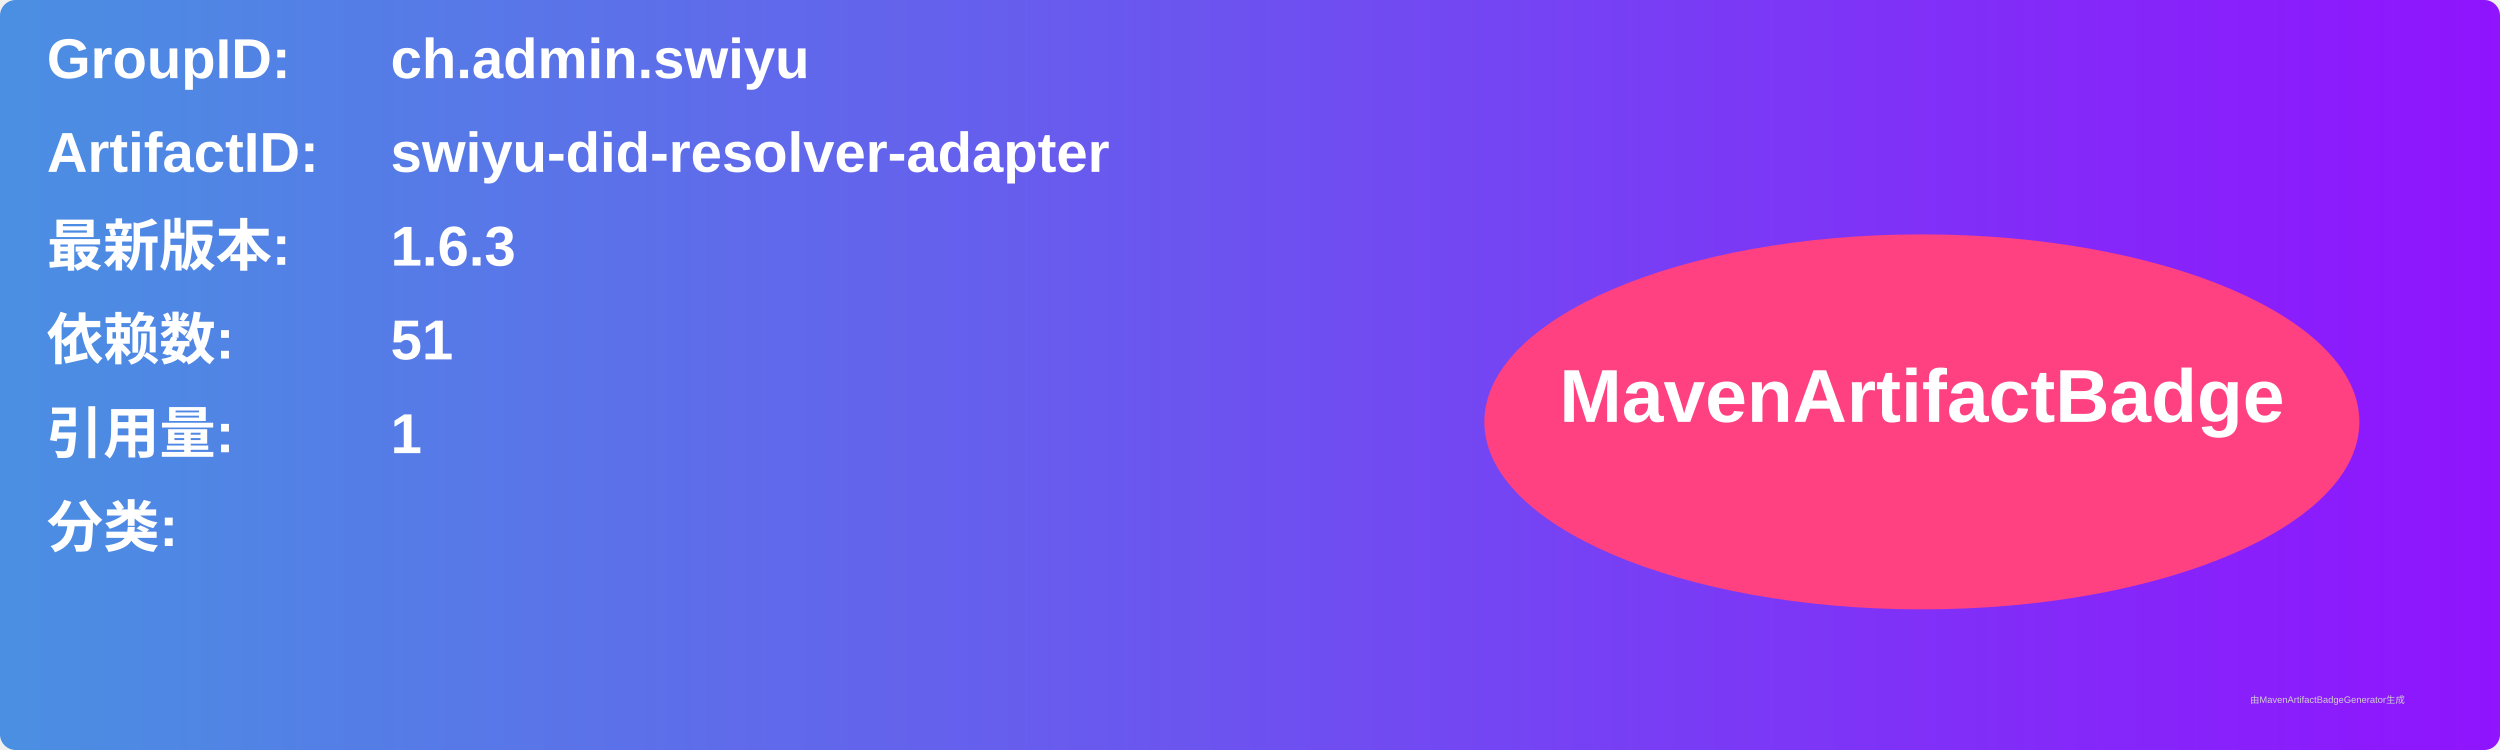
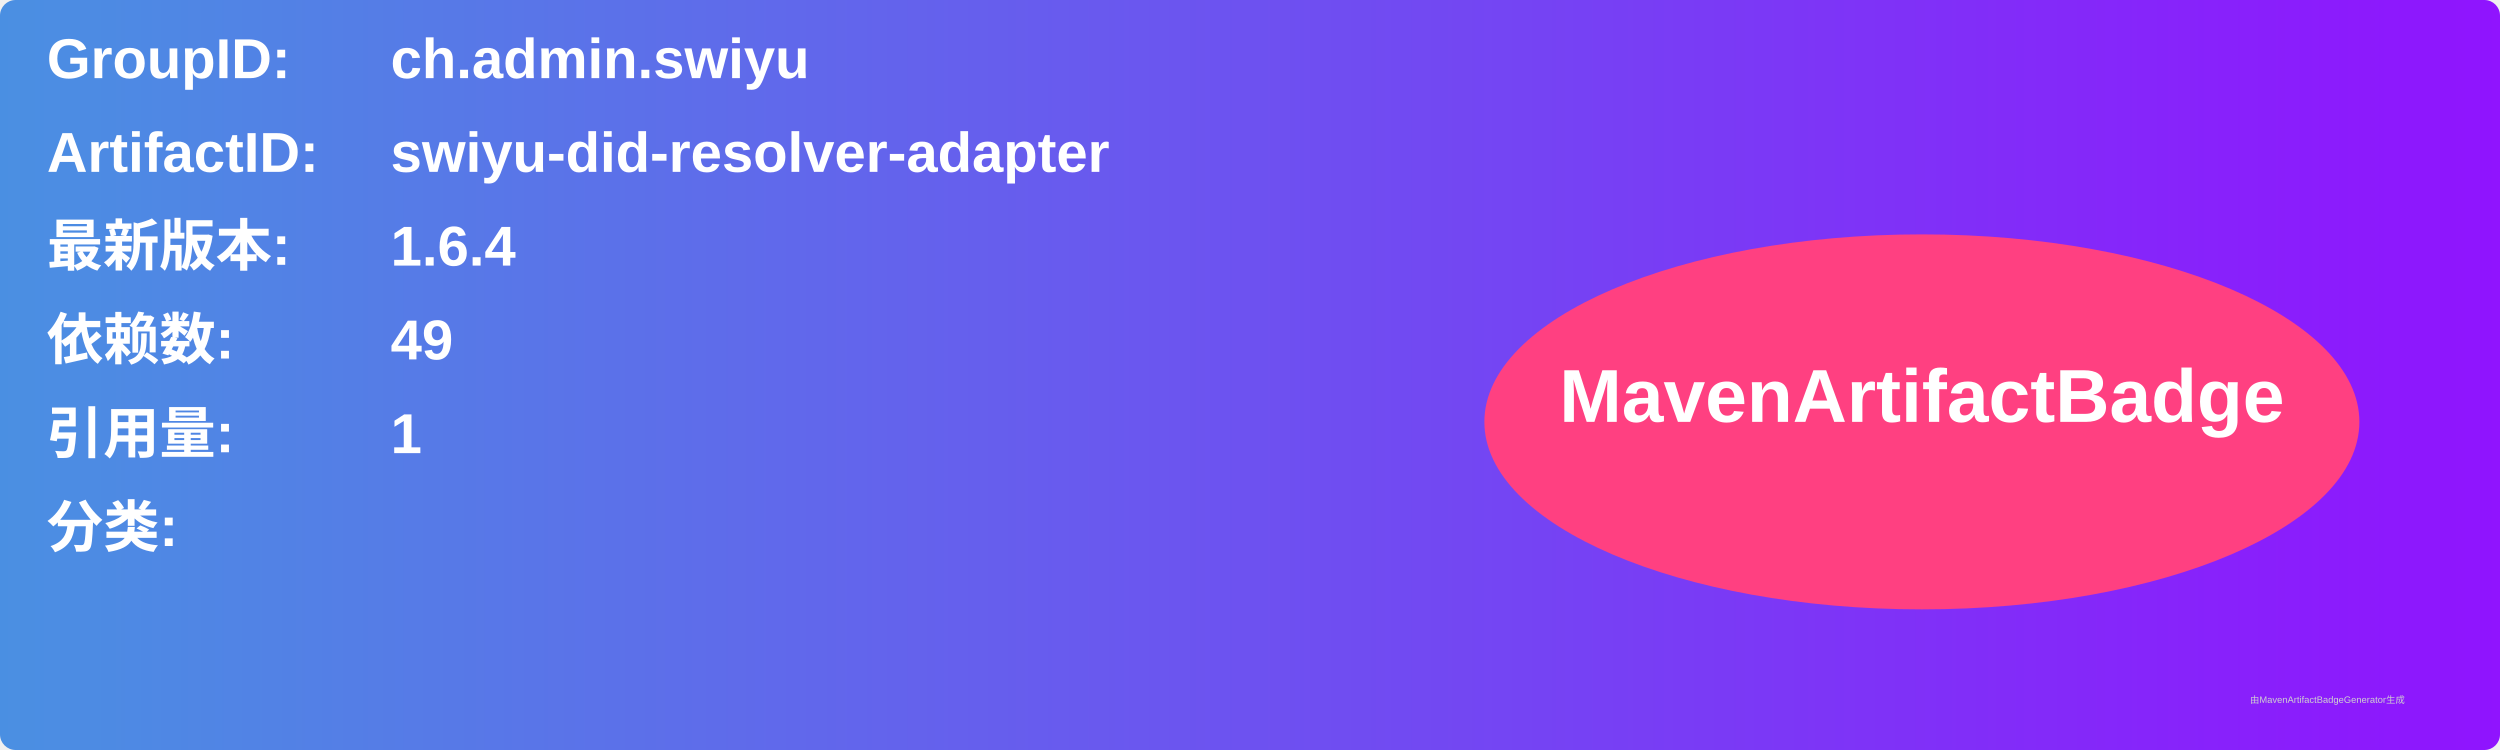
<svg xmlns="http://www.w3.org/2000/svg" width="800" height="240" viewBox="0 0 800 240">
  <linearGradient id="grad" x1="0%" y1="0%" x2="100%" y2="0%">
    <stop offset="0%" stop-color="#4a90e2" />
    <stop offset="100%" stop-color="#9013fe" />
  </linearGradient>
  <rect width="100%" height="100%" rx="5" ry="5" fill="url(#grad)" />
  <g transform="translate(15, 15)">
    <text x="0" y="10" font-family="Arial" font-size="18" fill="white" font-weight="bold" width="260">GroupID:</text>
    <text x="110" y="10" font-family="Arial" font-size="18" fill="white" font-weight="bold" width="460">ch.admin.swiyu</text>
    <text x="0" y="40" font-family="Arial" font-size="18" fill="white" font-weight="bold" width="260">ArtifactID:</text>
    <text x="110" y="40" font-family="Arial" font-size="18" fill="white" font-weight="bold" width="460">swiyu-did-resolver-adapter</text>
    <text x="0" y="70" font-family="Arial" font-size="18" fill="white" font-weight="bold">最新版本:</text>
    <text x="110" y="70" font-family="Arial" font-size="18" fill="white" font-weight="bold">
-       <tspan font-weight="bold">1.6.3</tspan>
+       <tspan font-weight="bold">1.6.4</tspan>
    </text>
    <text x="0" y="100" font-family="Arial" font-size="18" fill="white" font-weight="bold">依赖数: </text>
    <text x="110" y="100" font-family="Arial" font-size="18" fill="white">
-       <tspan font-weight="bold">51</tspan>
+       <tspan font-weight="bold">49</tspan>
    </text>
    <text x="0" y="130" font-family="Arial" font-size="18" fill="white" font-weight="bold">引用量: </text>
    <text x="110" y="130" font-family="Arial" font-size="18" fill="white">
      <tspan font-weight="bold">1</tspan>
    </text>
    <text x="0" y="160" font-family="Arial" font-size="18" fill="white" font-weight="bold">分类:</text>
    <text x="10" y="190" font-family="Arial" font-size="10" fill="white">
      <tspan font-weight="bold" />
    </text>
    <ellipse cx="600" cy="120" rx="140" ry="60" fill="#ff4081" />
    <text x="600" y="120" text-anchor="middle" font-family="Arial" font-size="24" fill="white" font-weight="bold">MavenArtifactBadge</text>
  </g>
  <text x="720" y="225" font-family="Arial" font-size="3" fill="#d0d0d0">由MavenArtifactBadgeGenerator生成</text>
</svg>
